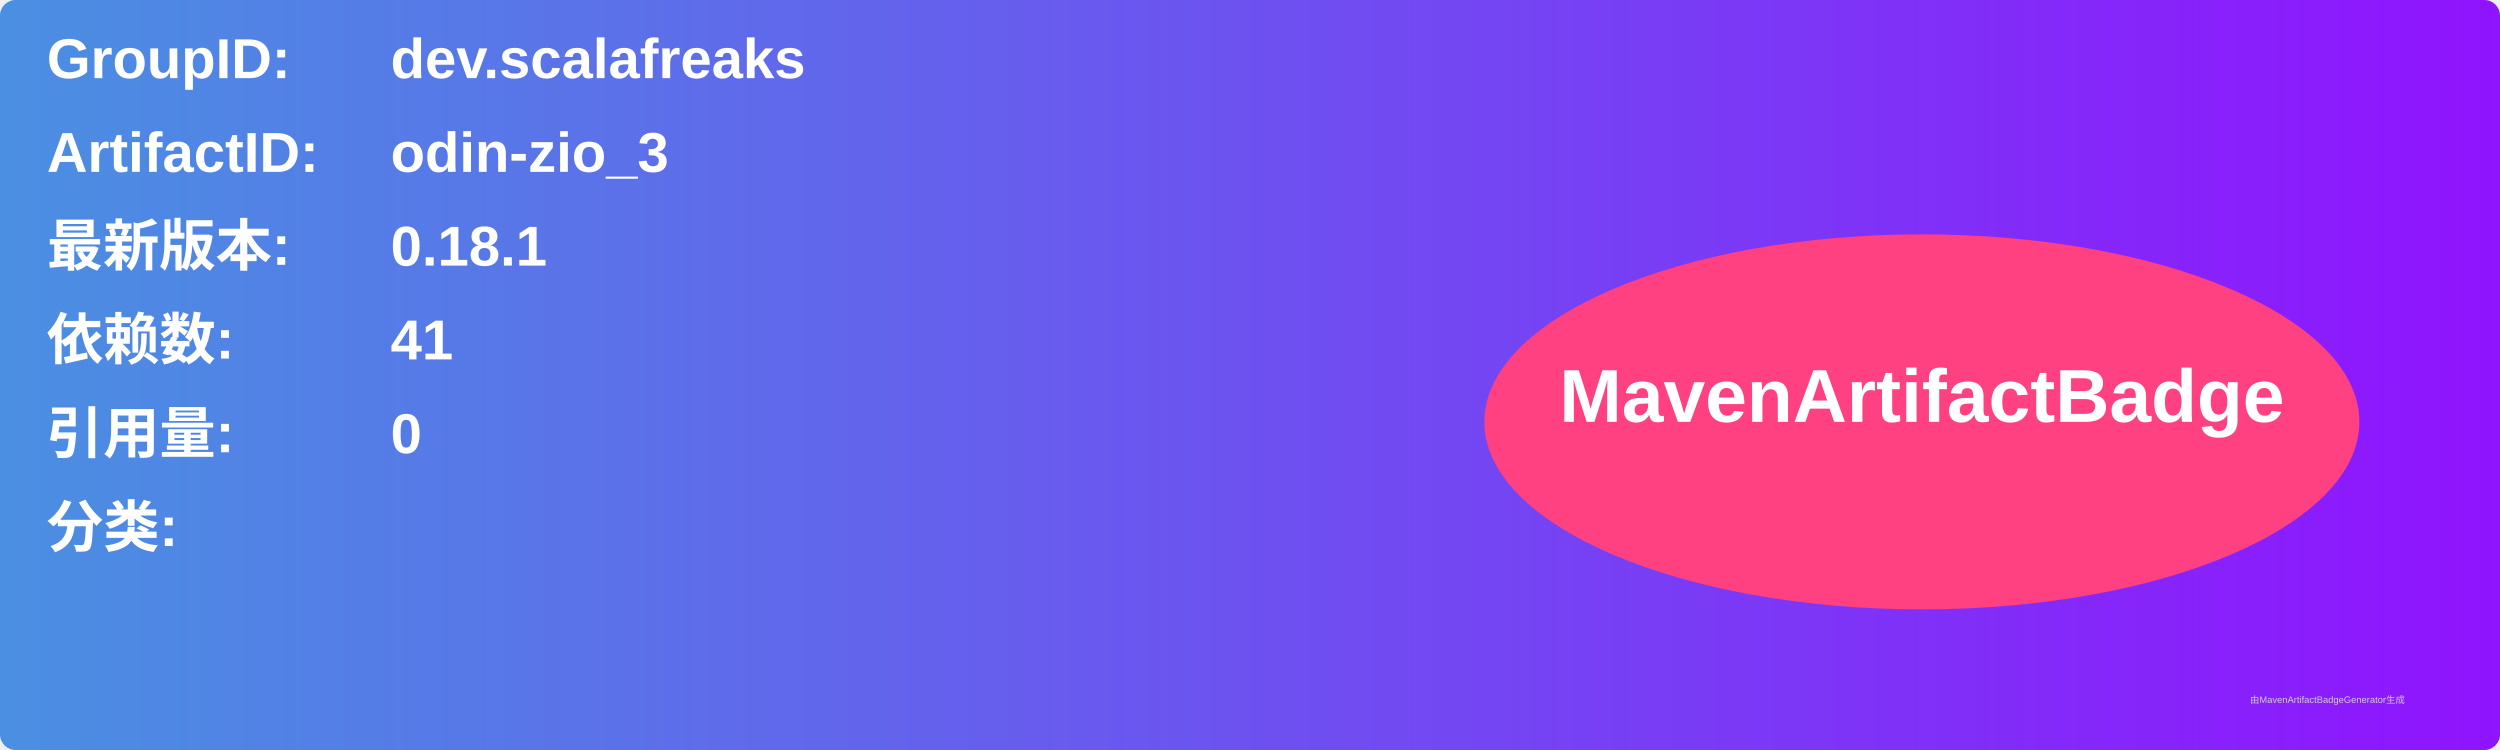
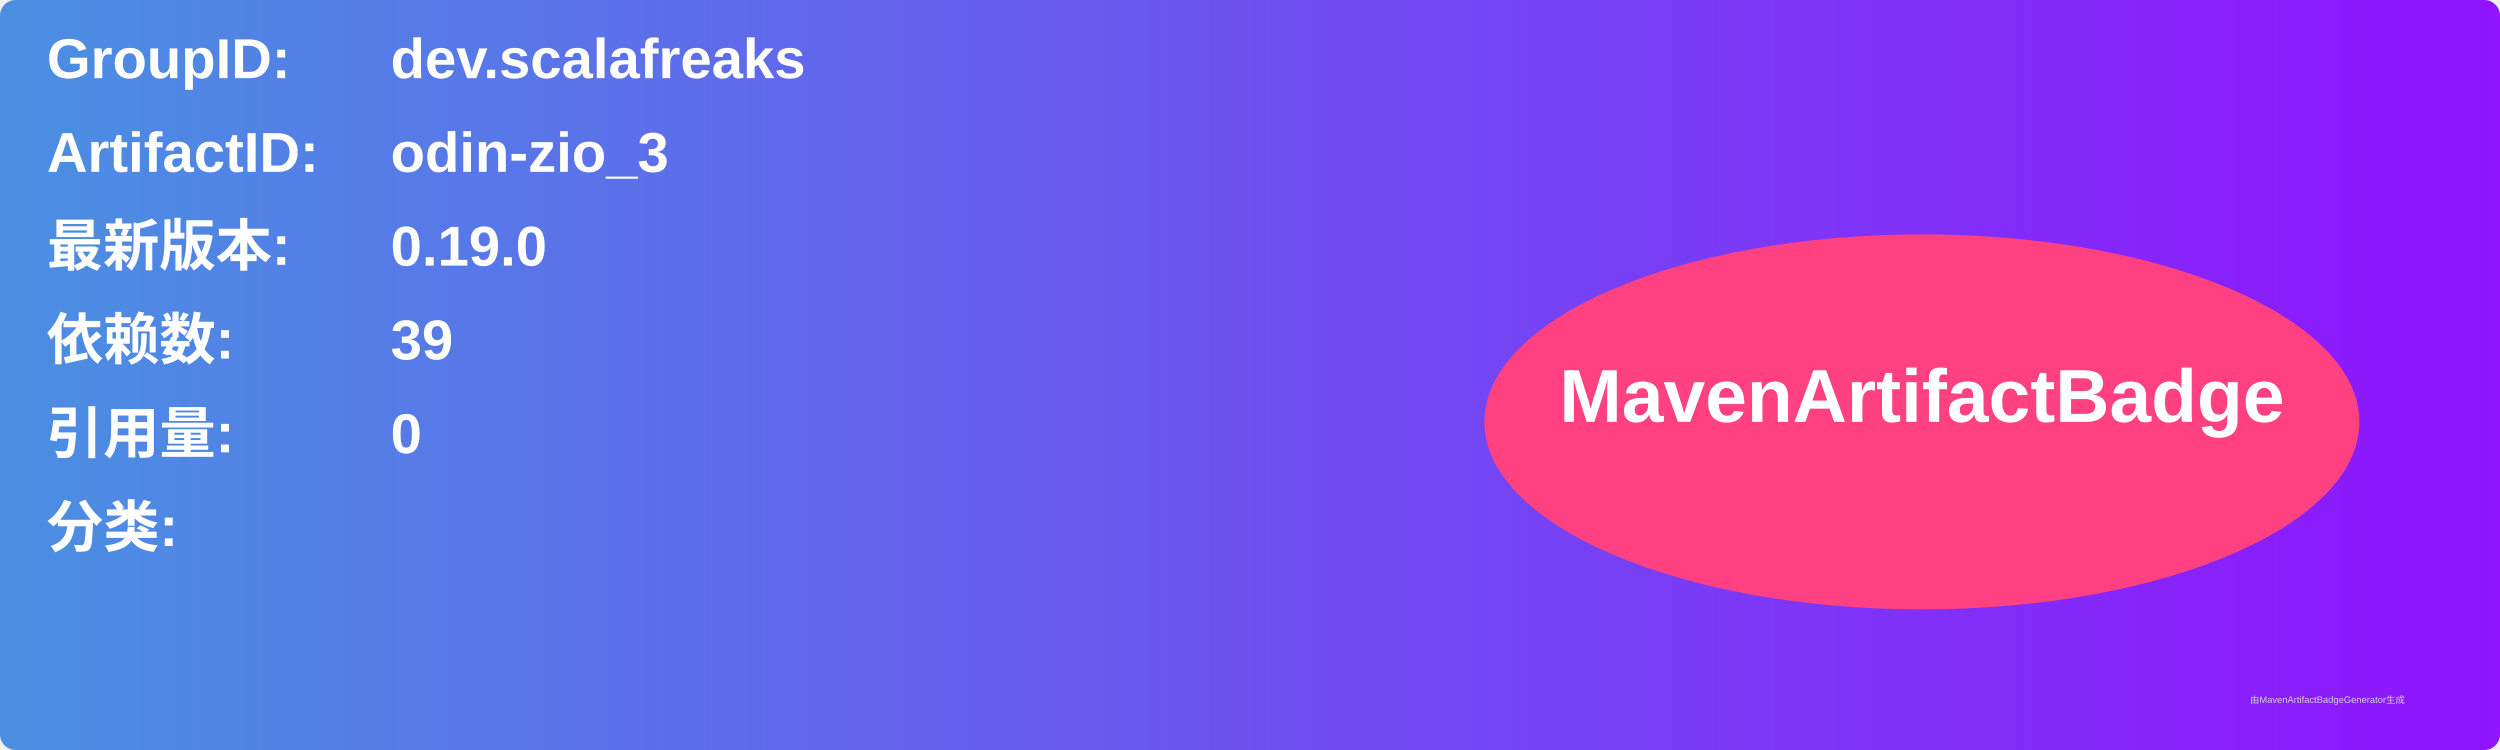
<svg xmlns="http://www.w3.org/2000/svg" width="800" height="240" viewBox="0 0 800 240">
  <linearGradient id="grad" x1="0%" y1="0%" x2="100%" y2="0%">
    <stop offset="0%" stop-color="#4a90e2" />
    <stop offset="100%" stop-color="#9013fe" />
  </linearGradient>
  <rect width="100%" height="100%" rx="5" ry="5" fill="url(#grad)" />
  <g transform="translate(15, 15)">
    <text x="0" y="10" font-family="Arial" font-size="18" fill="white" font-weight="bold" width="260">GroupID:</text>
    <text x="110" y="10" font-family="Arial" font-size="18" fill="white" font-weight="bold" width="460">dev.scalafreaks</text>
    <text x="0" y="40" font-family="Arial" font-size="18" fill="white" font-weight="bold" width="260">ArtifactID:</text>
    <text x="110" y="40" font-family="Arial" font-size="18" fill="white" font-weight="bold" width="460">odin-zio_3</text>
    <text x="0" y="70" font-family="Arial" font-size="18" fill="white" font-weight="bold">最新版本:</text>
    <text x="110" y="70" font-family="Arial" font-size="18" fill="white" font-weight="bold">
-       <tspan font-weight="bold">0.18.1</tspan>
+       <tspan font-weight="bold">0.19.0</tspan>
    </text>
    <text x="0" y="100" font-family="Arial" font-size="18" fill="white" font-weight="bold">依赖数: </text>
    <text x="110" y="100" font-family="Arial" font-size="18" fill="white">
-       <tspan font-weight="bold">41</tspan>
+       <tspan font-weight="bold">39</tspan>
    </text>
    <text x="0" y="130" font-family="Arial" font-size="18" fill="white" font-weight="bold">引用量: </text>
    <text x="110" y="130" font-family="Arial" font-size="18" fill="white">
      <tspan font-weight="bold">0</tspan>
    </text>
    <text x="0" y="160" font-family="Arial" font-size="18" fill="white" font-weight="bold">分类:</text>
    <text x="10" y="190" font-family="Arial" font-size="10" fill="white">
      <tspan font-weight="bold" />
    </text>
    <ellipse cx="600" cy="120" rx="140" ry="60" fill="#ff4081" />
    <text x="600" y="120" text-anchor="middle" font-family="Arial" font-size="24" fill="white" font-weight="bold">MavenArtifactBadge</text>
  </g>
  <text x="720" y="225" font-family="Arial" font-size="3" fill="#d0d0d0">由MavenArtifactBadgeGenerator生成</text>
</svg>
